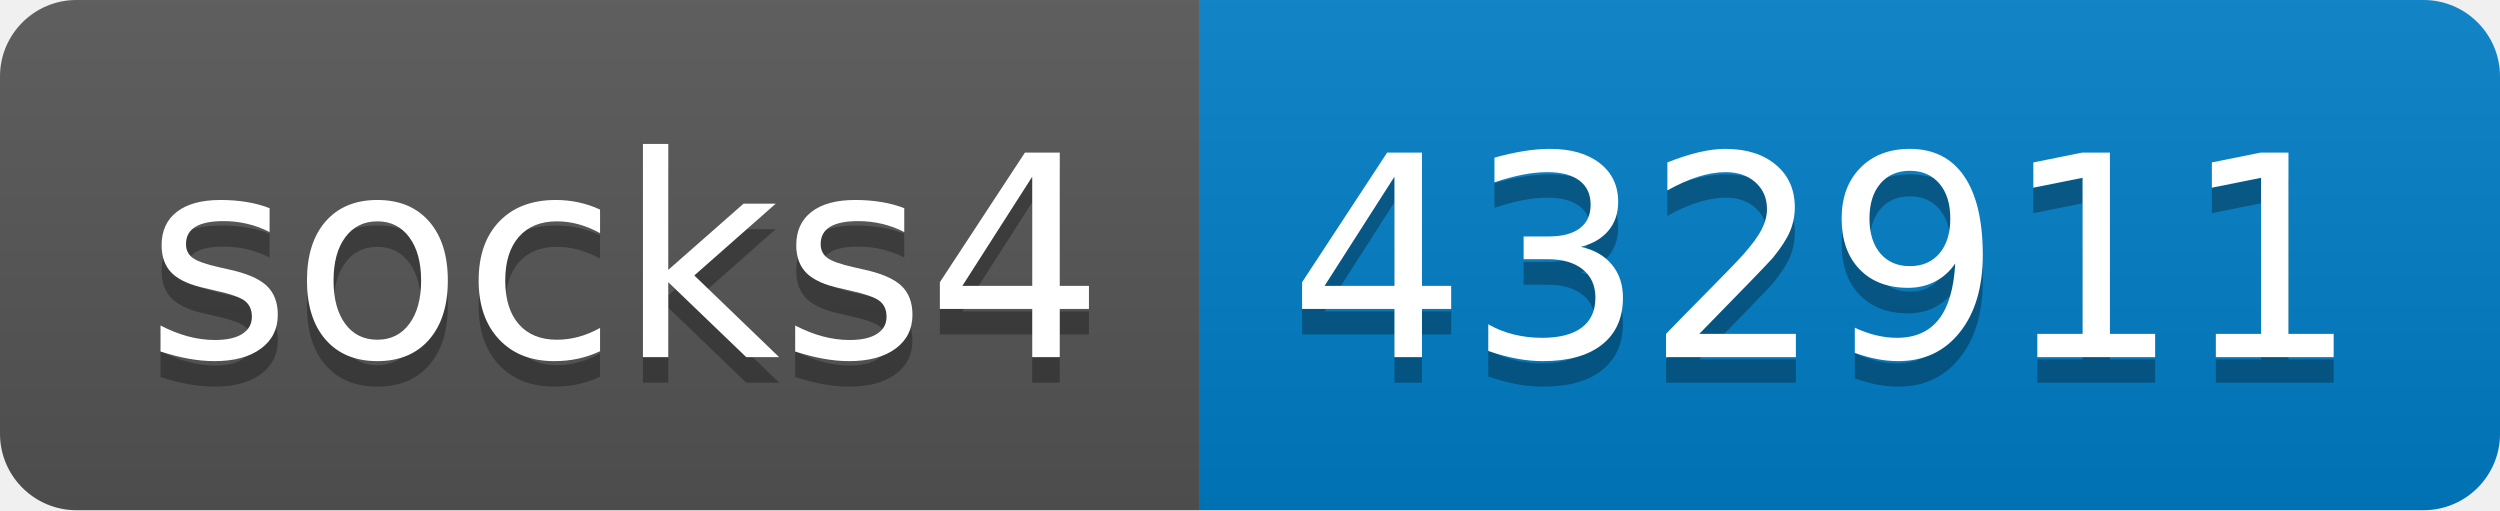
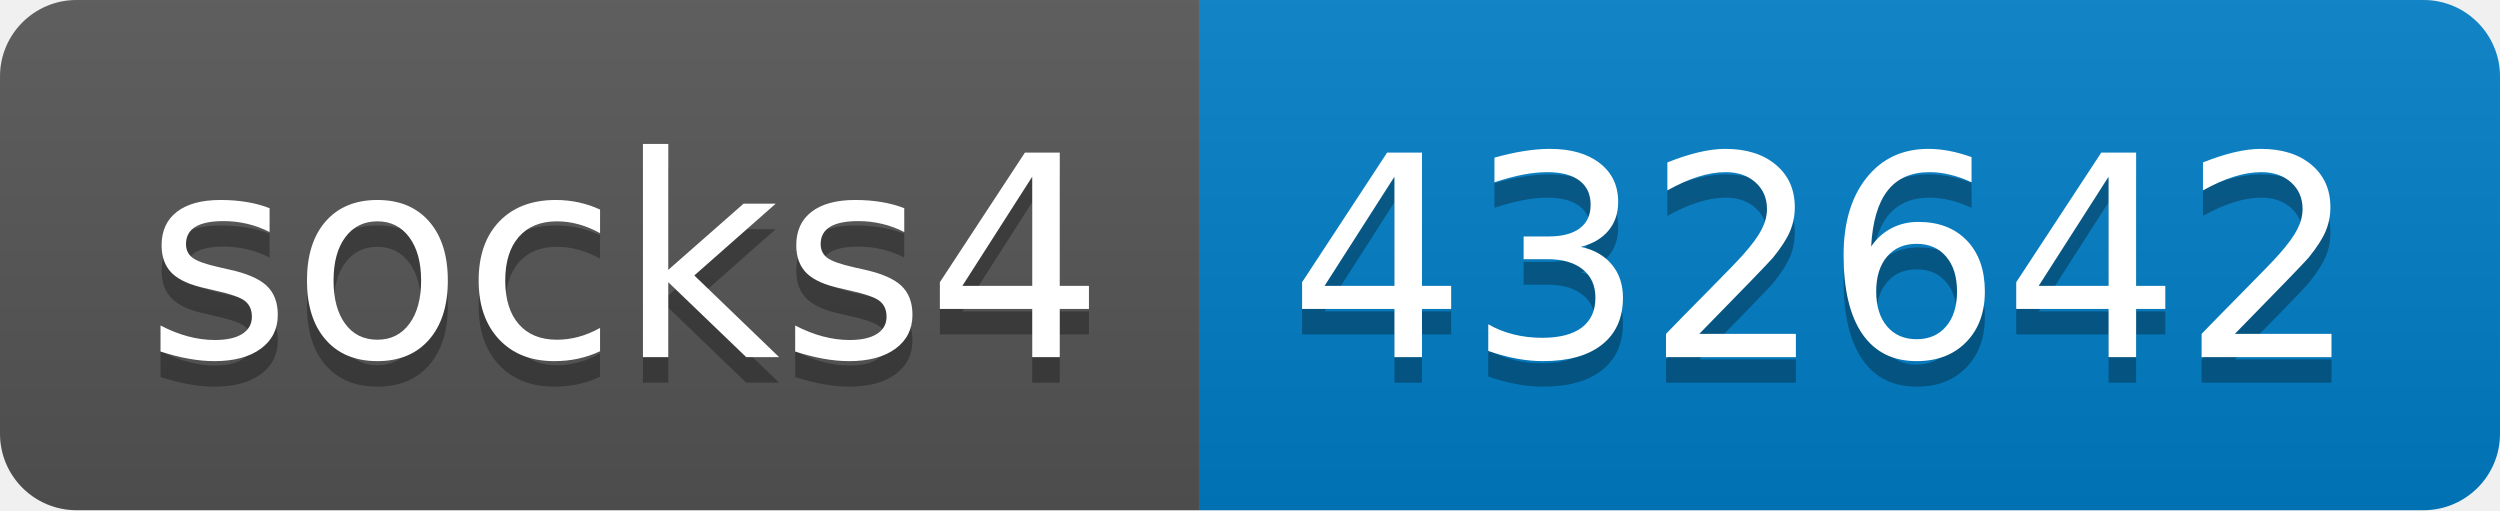
- <svg xmlns="http://www.w3.org/2000/svg" width="98" height="20" role="img" aria-label="socks4: 432911">
+ <svg xmlns="http://www.w3.org/2000/svg" width="98" height="20" role="img" aria-label="socks4: 432642">
  <linearGradient id="s" x2="0" y2="100%">
    <stop offset="0" stop-color="#bbb" stop-opacity=".1" />
    <stop offset="1" stop-opacity=".1" />
  </linearGradient>
  <clipPath id="r">
    <rect width="98" height="20" rx="3" fill="#fff" />
  </clipPath>
  <g clip-path="url(#r)">
    <rect width="47" height="20" fill="#555" />
    <rect x="47" width="51" height="20" fill="#007ec6" />
    <rect width="98" height="20" fill="url(#s)" />
  </g>
  <g fill="#fff" text-anchor="middle" font-family="Verdana,Geneva,DejaVu Sans,sans-serif" text-rendering="geometricPrecision" font-size="110">
    <text aria-hidden="true" x="245" y="150" fill="#010101" fill-opacity=".3" transform="scale(.1)" textLength="370">socks4</text>
    <text x="245" y="140" transform="scale(.1)" fill="#fff" textLength="370">socks4</text>
-     <text aria-hidden="true" x="715" y="150" fill="#010101" fill-opacity=".3" transform="scale(.1)" textLength="410">432911</text>
-     <text x="715" y="140" transform="scale(.1)" fill="#fff" textLength="410">432911</text>
+     <text aria-hidden="true" x="715" y="150" fill="#010101" fill-opacity=".3" transform="scale(.1)" textLength="410">432642</text>
+     <text x="715" y="140" transform="scale(.1)" fill="#fff" textLength="410">432642</text>
  </g>
</svg>
